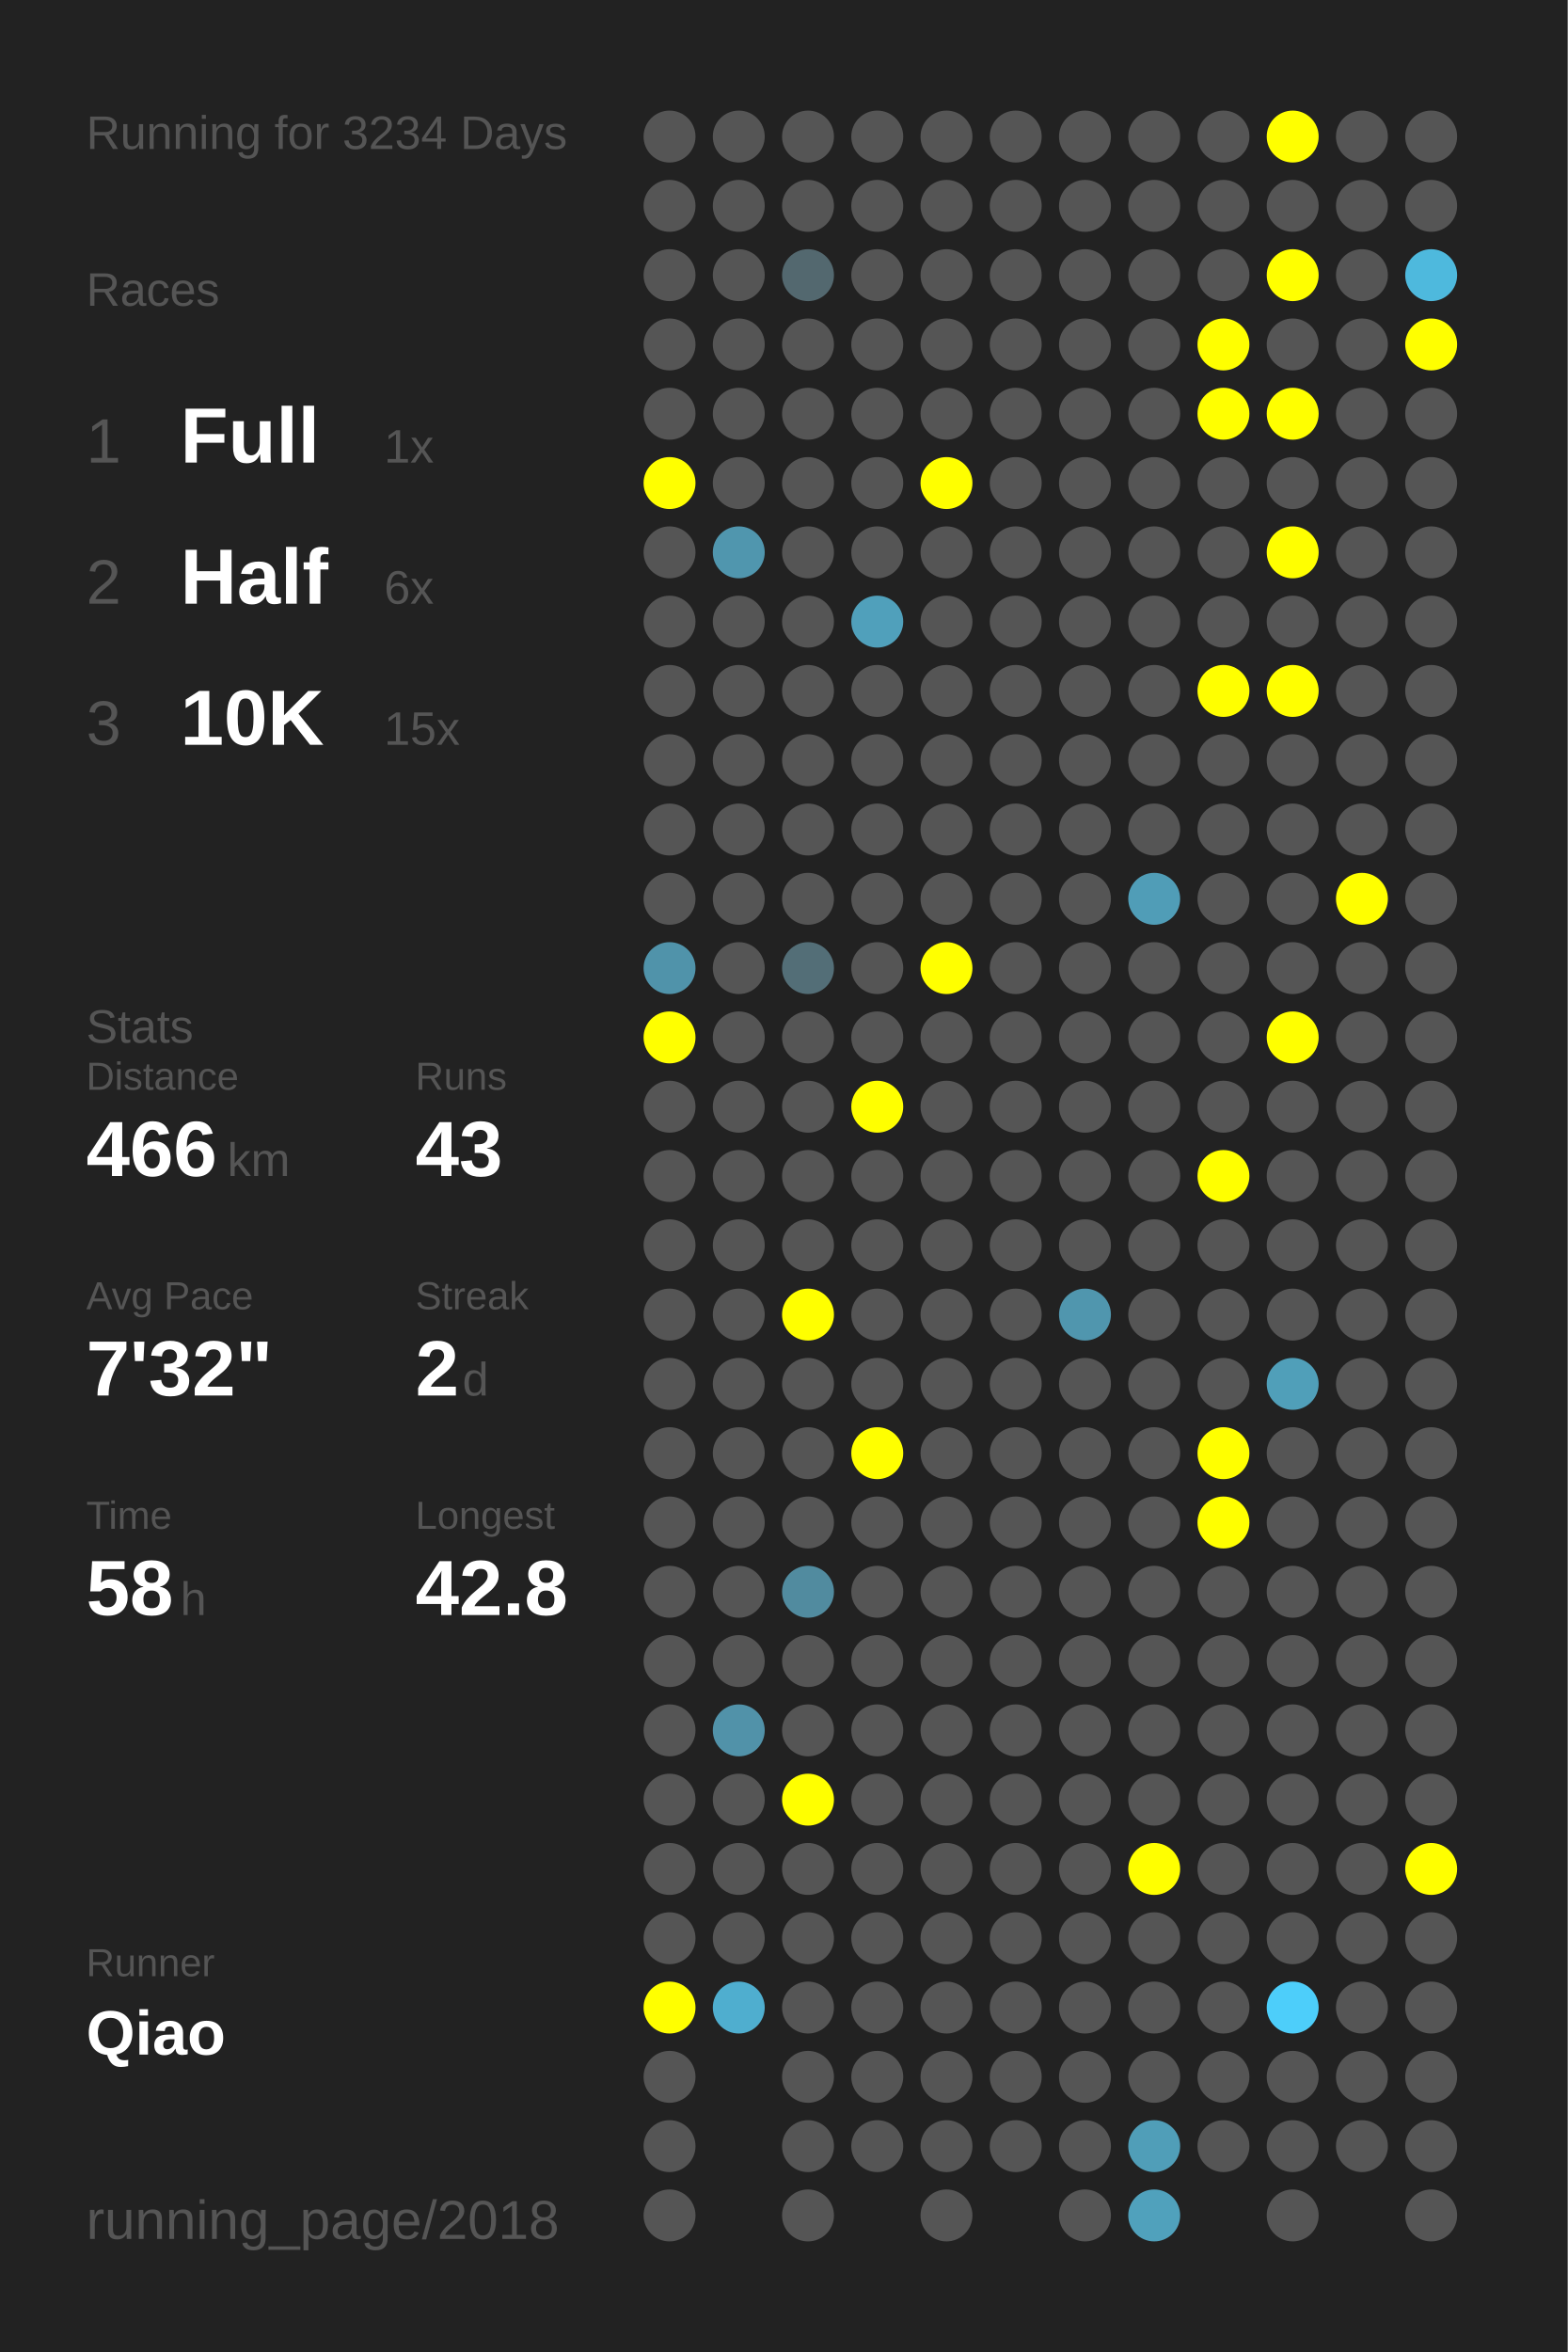
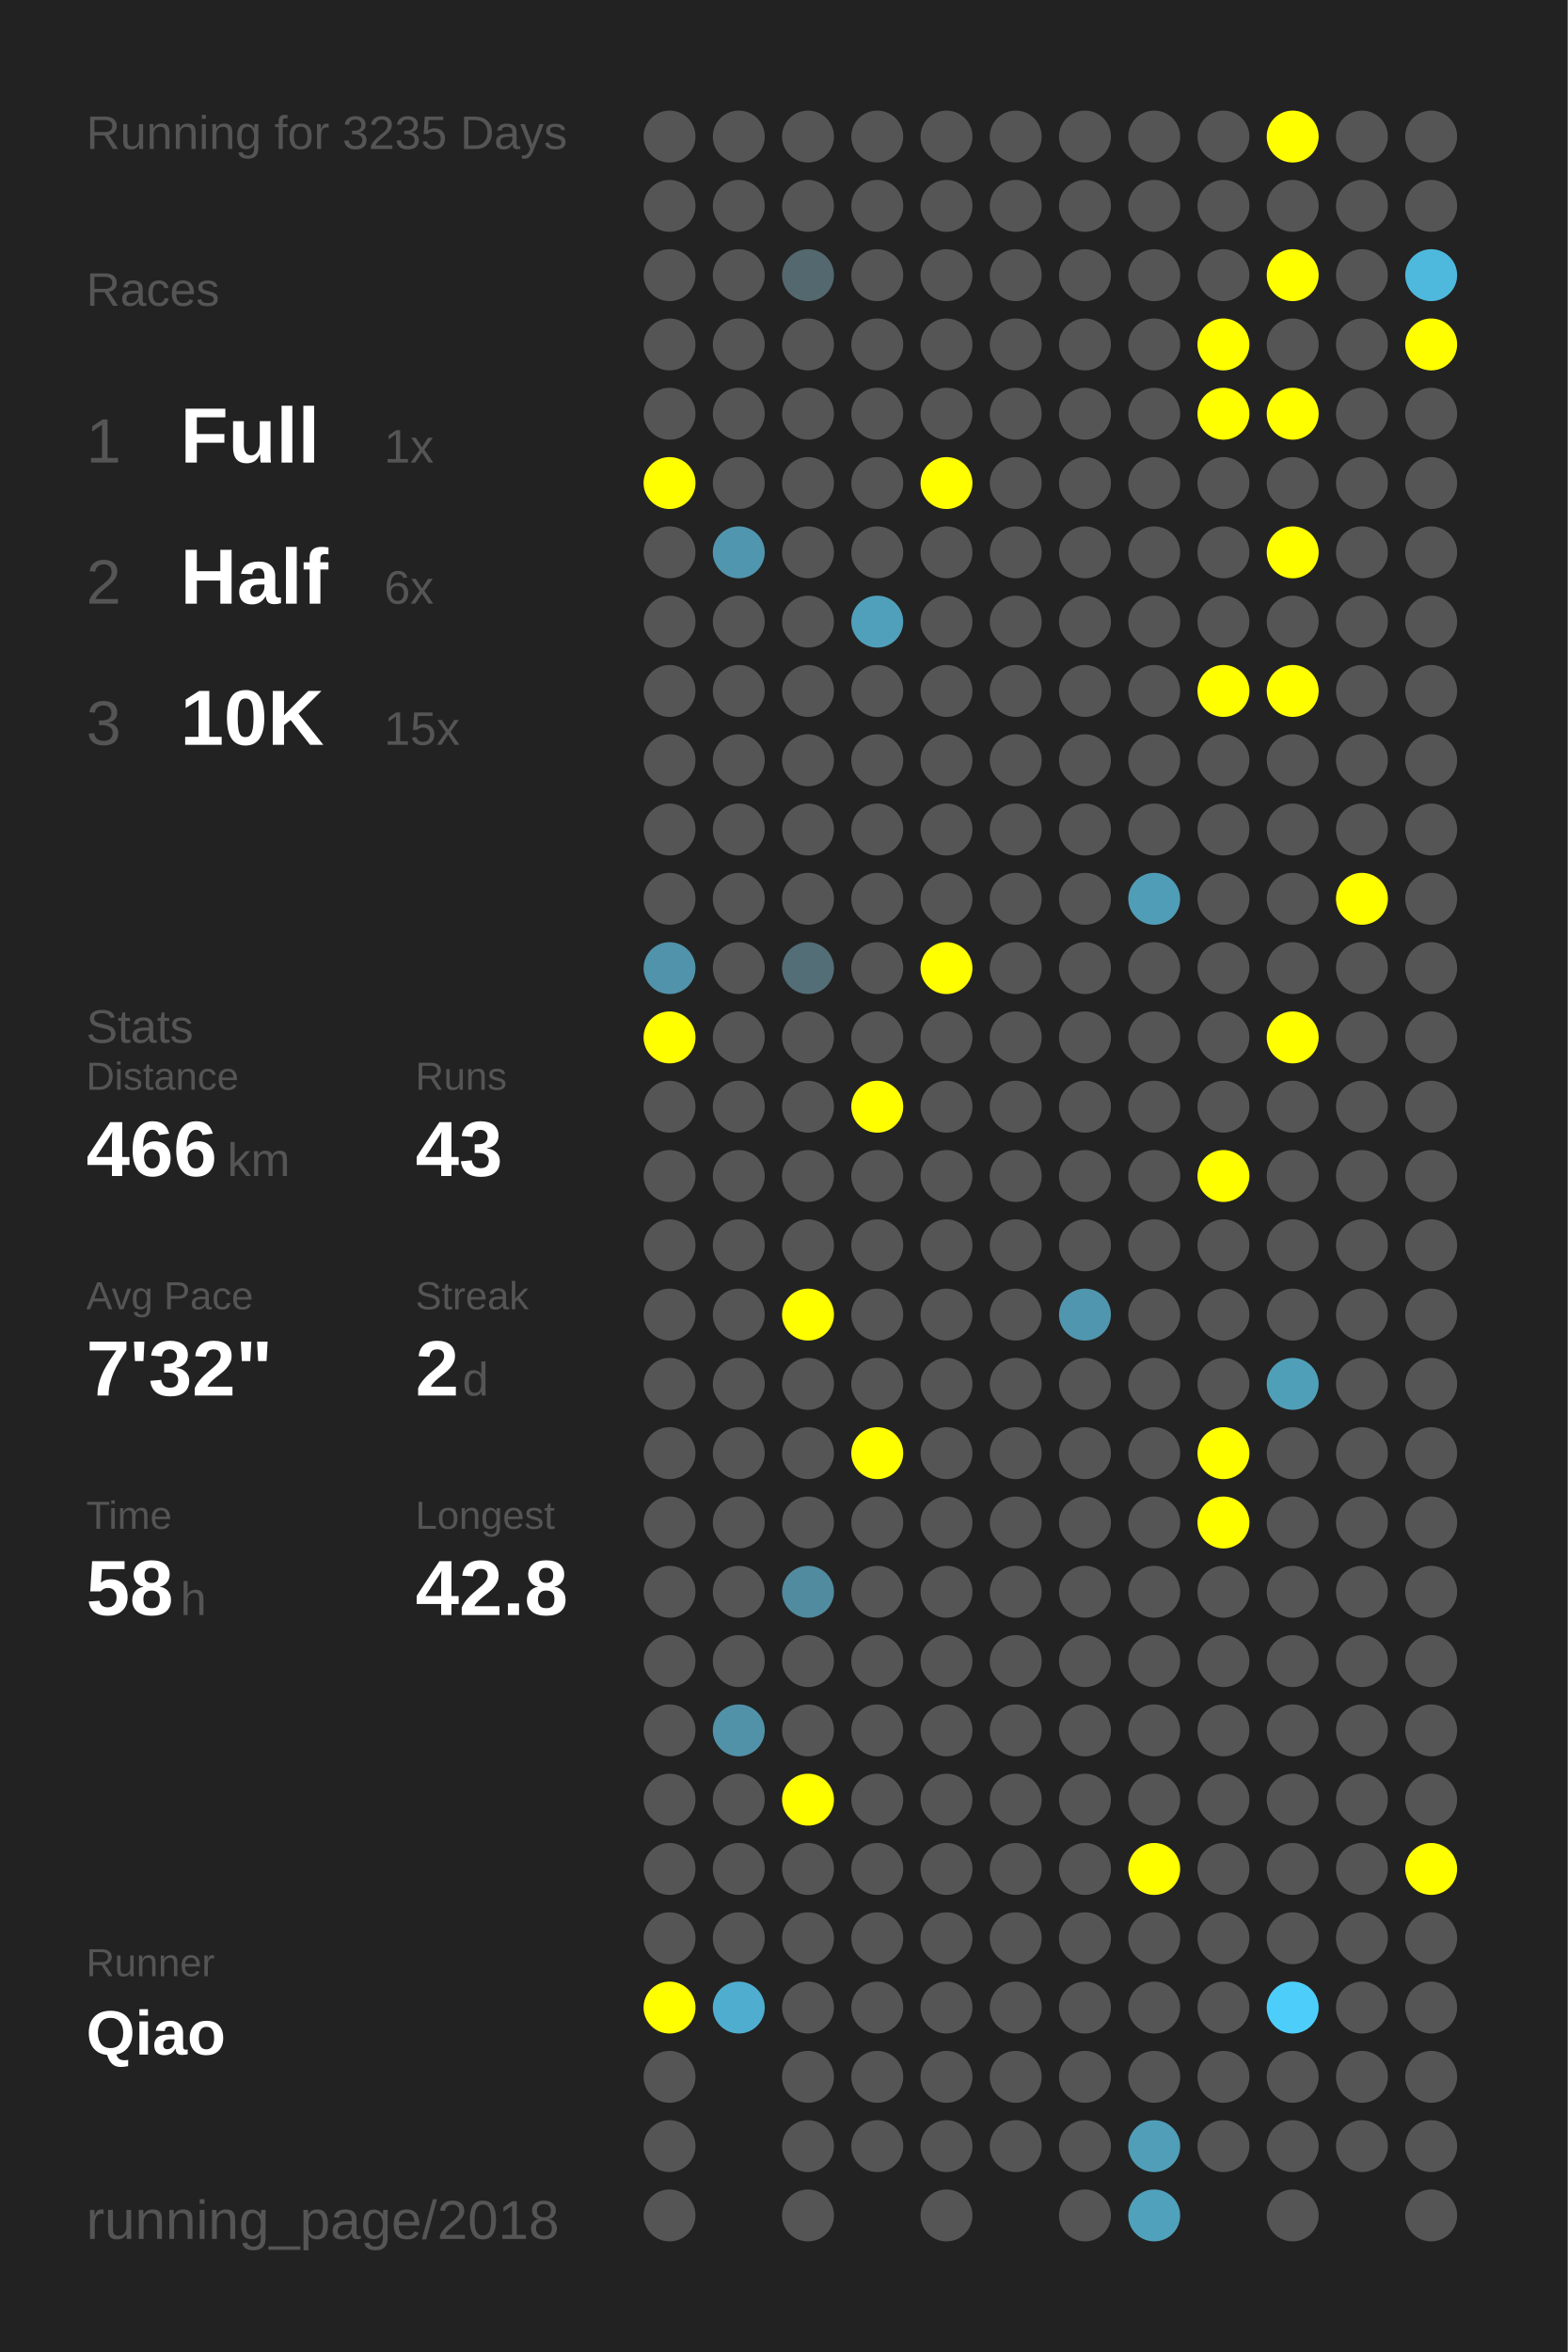
<svg xmlns="http://www.w3.org/2000/svg" baseProfile="full" height="300mm" version="1.1" viewBox="0,0,200,300" width="200mm">
  <defs />
  <rect fill="#222222" height="300" width="200" x="0" y="0" />
-   <text fill="#555555" style="font-size:6px; font-family:Arial;" x="11" y="19">Running for 3234 Days</text>
+   <text fill="#555555" style="font-size:6px; font-family:Arial;" x="11" y="19">Running for 3235 Days</text>
  <text fill="#555555" style="font-size:6px; font-family:Arial;" x="11" y="39">Races</text>
  <text fill="#555555" style="font-size:8px; font-family:Arial;" x="11" y="59">1</text>
  <text fill="#FFFFFF" style="font-size:10px; font-family:Arial; font-weight:bold;" x="23" y="59">Full</text>
  <text fill="#555555" style="font-size:6px; font-family:Arial;" x="49" y="59">1x</text>
  <text fill="#555555" style="font-size:8px; font-family:Arial;" x="11" y="77">2</text>
  <text fill="#FFFFFF" style="font-size:10px; font-family:Arial; font-weight:bold;" x="23" y="77">Half</text>
  <text fill="#555555" style="font-size:6px; font-family:Arial;" x="49" y="77">6x</text>
  <text fill="#555555" style="font-size:8px; font-family:Arial;" x="11" y="95">3</text>
  <text fill="#FFFFFF" style="font-size:10px; font-family:Arial; font-weight:bold;" x="23" y="95">10K</text>
  <text fill="#555555" style="font-size:6px; font-family:Arial;" x="49" y="95">15x</text>
  <text fill="#555555" style="font-size:6px; font-family:Arial;" x="11" y="133">Stats</text>
  <text fill="#555555" style="font-size:5px; font-family:Arial;" x="11" y="139">Distance</text>
  <text fill="#FFFFFF" style="font-size:10px; font-family:Arial; font-weight:bold;" x="11" y="150">466</text>
  <text fill="#555555" style="font-size:6px; font-family:Arial;" x="29" y="150">km</text>
  <text fill="#555555" style="font-size:5px; font-family:Arial;" x="53" y="139">Runs</text>
  <text fill="#FFFFFF" style="font-size:10px; font-family:Arial; font-weight:bold;" x="53" y="150">43</text>
  <text fill="#555555" style="font-size:5px; font-family:Arial;" x="11" y="167">Avg Pace</text>
  <text fill="#FFFFFF" style="font-size:10px; font-family:Arial; font-weight:bold;" x="11" y="178">7'32"</text>
  <text fill="#555555" style="font-size:5px; font-family:Arial;" x="53" y="167">Streak</text>
  <text fill="#FFFFFF" style="font-size:10px; font-family:Arial; font-weight:bold;" x="53" y="178">2</text>
  <text fill="#555555" style="font-size:6px; font-family:Arial;" x="59" y="178">d</text>
  <text fill="#555555" style="font-size:5px; font-family:Arial;" x="11" y="195">Time</text>
  <text fill="#FFFFFF" style="font-size:10px; font-family:Arial; font-weight:bold;" x="11" y="206">58</text>
  <text fill="#555555" style="font-size:6px; font-family:Arial;" x="23" y="206">h</text>
  <text fill="#555555" style="font-size:5px; font-family:Arial;" x="53" y="195">Longest</text>
  <text fill="#FFFFFF" style="font-size:10px; font-family:Arial; font-weight:bold;" x="53" y="206">42.8</text>
  <text fill="#555555" style="font-size:5px; font-family:Arial;" x="11" y="252.065">Runner</text>
  <text fill="#FFFFFF" style="font-size:8px; font-family:Arial; font-weight:bold;" x="11" y="262.065">Qiao</text>
  <text fill="#555555" style="font-size:7px; font-family:Arial;" x="11" y="285.581">running_page/2018</text>
  <circle cx="85.417" cy="17.419" fill="#555555" r="3.312" />
  <circle cx="85.417" cy="26.258" fill="#555555" r="3.312" />
  <circle cx="85.417" cy="35.097" fill="#555555" r="3.312" />
  <circle cx="85.417" cy="43.935" fill="#555555" r="3.312" />
  <circle cx="85.417" cy="52.774" fill="#555555" r="3.312" />
  <circle cx="85.417" cy="61.613" fill="#FFFF00" r="3.312" />
  <circle cx="85.417" cy="70.452" fill="#555555" r="3.312" />
  <circle cx="85.417" cy="79.29" fill="#555555" r="3.312" />
  <circle cx="85.417" cy="88.129" fill="#555555" r="3.312" />
  <circle cx="85.417" cy="96.968" fill="#555555" r="3.312" />
  <circle cx="85.417" cy="105.806" fill="#555555" r="3.312" />
  <circle cx="85.417" cy="114.645" fill="#555555" r="3.312" />
  <circle cx="85.417" cy="123.484" fill="#5093aa" r="3.312" />
  <circle cx="85.417" cy="132.323" fill="#FFFF00" r="3.312" />
  <circle cx="85.417" cy="141.161" fill="#555555" r="3.312" />
  <circle cx="85.417" cy="150" fill="#555555" r="3.312" />
  <circle cx="85.417" cy="158.839" fill="#555555" r="3.312" />
  <circle cx="85.417" cy="167.677" fill="#555555" r="3.312" />
  <circle cx="85.417" cy="176.516" fill="#555555" r="3.312" />
  <circle cx="85.417" cy="185.355" fill="#555555" r="3.312" />
  <circle cx="85.417" cy="194.194" fill="#555555" r="3.312" />
  <circle cx="85.417" cy="203.032" fill="#555555" r="3.312" />
  <circle cx="85.417" cy="211.871" fill="#555555" r="3.312" />
  <circle cx="85.417" cy="220.71" fill="#555555" r="3.312" />
  <circle cx="85.417" cy="229.548" fill="#555555" r="3.312" />
  <circle cx="85.417" cy="238.387" fill="#555555" r="3.312" />
  <circle cx="85.417" cy="247.226" fill="#555555" r="3.312" />
  <circle cx="85.417" cy="256.065" fill="#FFFF00" r="3.312" />
  <circle cx="85.417" cy="264.903" fill="#555555" r="3.312" />
  <circle cx="85.417" cy="273.742" fill="#555555" r="3.312" />
  <circle cx="85.417" cy="282.581" fill="#555555" r="3.312" />
  <circle cx="94.25" cy="17.419" fill="#555555" r="3.312" />
  <circle cx="94.25" cy="26.258" fill="#555555" r="3.312" />
  <circle cx="94.25" cy="35.097" fill="#555555" r="3.312" />
  <circle cx="94.25" cy="43.935" fill="#555555" r="3.312" />
  <circle cx="94.25" cy="52.774" fill="#555555" r="3.312" />
  <circle cx="94.25" cy="61.613" fill="#555555" r="3.312" />
  <circle cx="94.25" cy="70.452" fill="#5096ae" r="3.312" />
  <circle cx="94.25" cy="79.29" fill="#555555" r="3.312" />
  <circle cx="94.25" cy="88.129" fill="#555555" r="3.312" />
  <circle cx="94.25" cy="96.968" fill="#555555" r="3.312" />
  <circle cx="94.25" cy="105.806" fill="#555555" r="3.312" />
  <circle cx="94.25" cy="114.645" fill="#555555" r="3.312" />
  <circle cx="94.25" cy="123.484" fill="#555555" r="3.312" />
  <circle cx="94.25" cy="132.323" fill="#555555" r="3.312" />
  <circle cx="94.25" cy="141.161" fill="#555555" r="3.312" />
  <circle cx="94.25" cy="150" fill="#555555" r="3.312" />
  <circle cx="94.25" cy="158.839" fill="#555555" r="3.312" />
  <circle cx="94.25" cy="167.677" fill="#555555" r="3.312" />
  <circle cx="94.25" cy="176.516" fill="#555555" r="3.312" />
  <circle cx="94.25" cy="185.355" fill="#555555" r="3.312" />
  <circle cx="94.25" cy="194.194" fill="#555555" r="3.312" />
  <circle cx="94.25" cy="203.032" fill="#555555" r="3.312" />
  <circle cx="94.25" cy="211.871" fill="#555555" r="3.312" />
  <circle cx="94.25" cy="220.71" fill="#5192a9" r="3.312" />
  <circle cx="94.25" cy="229.548" fill="#555555" r="3.312" />
  <circle cx="94.25" cy="238.387" fill="#555555" r="3.312" />
  <circle cx="94.25" cy="247.226" fill="#555555" r="3.312" />
  <circle cx="94.25" cy="256.065" fill="#4faecf" r="3.312" />
  <circle cx="103.083" cy="17.419" fill="#555555" r="3.312" />
  <circle cx="103.083" cy="26.258" fill="#555555" r="3.312" />
  <circle cx="103.083" cy="35.097" fill="#53686f" r="3.312" />
  <circle cx="103.083" cy="43.935" fill="#555555" r="3.312" />
  <circle cx="103.083" cy="52.774" fill="#555555" r="3.312" />
  <circle cx="103.083" cy="61.613" fill="#555555" r="3.312" />
  <circle cx="103.083" cy="70.452" fill="#555555" r="3.312" />
  <circle cx="103.083" cy="79.29" fill="#555555" r="3.312" />
  <circle cx="103.083" cy="88.129" fill="#555555" r="3.312" />
  <circle cx="103.083" cy="96.968" fill="#555555" r="3.312" />
  <circle cx="103.083" cy="105.806" fill="#555555" r="3.312" />
  <circle cx="103.083" cy="114.645" fill="#555555" r="3.312" />
  <circle cx="103.083" cy="123.484" fill="#536e77" r="3.312" />
  <circle cx="103.083" cy="132.323" fill="#555555" r="3.312" />
  <circle cx="103.083" cy="141.161" fill="#555555" r="3.312" />
  <circle cx="103.083" cy="150" fill="#555555" r="3.312" />
  <circle cx="103.083" cy="158.839" fill="#555555" r="3.312" />
  <circle cx="103.083" cy="167.677" fill="#FFFF00" r="3.312" />
  <circle cx="103.083" cy="176.516" fill="#555555" r="3.312" />
  <circle cx="103.083" cy="185.355" fill="#555555" r="3.312" />
  <circle cx="103.083" cy="194.194" fill="#555555" r="3.312" />
  <circle cx="103.083" cy="203.032" fill="#518b9f" r="3.312" />
  <circle cx="103.083" cy="211.871" fill="#555555" r="3.312" />
  <circle cx="103.083" cy="220.71" fill="#555555" r="3.312" />
  <circle cx="103.083" cy="229.548" fill="#FFFF00" r="3.312" />
  <circle cx="103.083" cy="238.387" fill="#555555" r="3.312" />
  <circle cx="103.083" cy="247.226" fill="#555555" r="3.312" />
  <circle cx="103.083" cy="256.065" fill="#555555" r="3.312" />
  <circle cx="103.083" cy="264.903" fill="#555555" r="3.312" />
  <circle cx="103.083" cy="273.742" fill="#555555" r="3.312" />
  <circle cx="103.083" cy="282.581" fill="#555555" r="3.312" />
  <circle cx="111.917" cy="17.419" fill="#555555" r="3.312" />
  <circle cx="111.917" cy="26.258" fill="#555555" r="3.312" />
  <circle cx="111.917" cy="35.097" fill="#555555" r="3.312" />
  <circle cx="111.917" cy="43.935" fill="#555555" r="3.312" />
  <circle cx="111.917" cy="52.774" fill="#555555" r="3.312" />
  <circle cx="111.917" cy="61.613" fill="#555555" r="3.312" />
  <circle cx="111.917" cy="70.452" fill="#555555" r="3.312" />
  <circle cx="111.917" cy="79.29" fill="#50a0bb" r="3.312" />
  <circle cx="111.917" cy="88.129" fill="#555555" r="3.312" />
  <circle cx="111.917" cy="96.968" fill="#555555" r="3.312" />
  <circle cx="111.917" cy="105.806" fill="#555555" r="3.312" />
  <circle cx="111.917" cy="114.645" fill="#555555" r="3.312" />
  <circle cx="111.917" cy="123.484" fill="#555555" r="3.312" />
  <circle cx="111.917" cy="132.323" fill="#555555" r="3.312" />
  <circle cx="111.917" cy="141.161" fill="#FFFF00" r="3.312" />
  <circle cx="111.917" cy="150" fill="#555555" r="3.312" />
  <circle cx="111.917" cy="158.839" fill="#555555" r="3.312" />
  <circle cx="111.917" cy="167.677" fill="#555555" r="3.312" />
  <circle cx="111.917" cy="176.516" fill="#555555" r="3.312" />
  <circle cx="111.917" cy="185.355" fill="#FFFF00" r="3.312" />
  <circle cx="111.917" cy="194.194" fill="#555555" r="3.312" />
  <circle cx="111.917" cy="203.032" fill="#555555" r="3.312" />
  <circle cx="111.917" cy="211.871" fill="#555555" r="3.312" />
  <circle cx="111.917" cy="220.71" fill="#555555" r="3.312" />
  <circle cx="111.917" cy="229.548" fill="#555555" r="3.312" />
  <circle cx="111.917" cy="238.387" fill="#555555" r="3.312" />
  <circle cx="111.917" cy="247.226" fill="#555555" r="3.312" />
  <circle cx="111.917" cy="256.065" fill="#555555" r="3.312" />
  <circle cx="111.917" cy="264.903" fill="#555555" r="3.312" />
  <circle cx="111.917" cy="273.742" fill="#555555" r="3.312" />
  <circle cx="120.75" cy="17.419" fill="#555555" r="3.312" />
  <circle cx="120.75" cy="26.258" fill="#555555" r="3.312" />
  <circle cx="120.75" cy="35.097" fill="#555555" r="3.312" />
  <circle cx="120.75" cy="43.935" fill="#555555" r="3.312" />
  <circle cx="120.75" cy="52.774" fill="#555555" r="3.312" />
  <circle cx="120.75" cy="61.613" fill="#FFFF00" r="3.312" />
  <circle cx="120.75" cy="70.452" fill="#555555" r="3.312" />
  <circle cx="120.75" cy="79.29" fill="#555555" r="3.312" />
  <circle cx="120.75" cy="88.129" fill="#555555" r="3.312" />
  <circle cx="120.75" cy="96.968" fill="#555555" r="3.312" />
  <circle cx="120.75" cy="105.806" fill="#555555" r="3.312" />
  <circle cx="120.75" cy="114.645" fill="#555555" r="3.312" />
  <circle cx="120.75" cy="123.484" fill="#FFFF00" r="3.312" />
  <circle cx="120.75" cy="132.323" fill="#555555" r="3.312" />
  <circle cx="120.75" cy="141.161" fill="#555555" r="3.312" />
  <circle cx="120.75" cy="150" fill="#555555" r="3.312" />
  <circle cx="120.75" cy="158.839" fill="#555555" r="3.312" />
  <circle cx="120.75" cy="167.677" fill="#555555" r="3.312" />
  <circle cx="120.75" cy="176.516" fill="#555555" r="3.312" />
  <circle cx="120.75" cy="185.355" fill="#555555" r="3.312" />
  <circle cx="120.75" cy="194.194" fill="#555555" r="3.312" />
  <circle cx="120.75" cy="203.032" fill="#555555" r="3.312" />
  <circle cx="120.75" cy="211.871" fill="#555555" r="3.312" />
  <circle cx="120.75" cy="220.71" fill="#555555" r="3.312" />
  <circle cx="120.75" cy="229.548" fill="#555555" r="3.312" />
  <circle cx="120.75" cy="238.387" fill="#555555" r="3.312" />
  <circle cx="120.75" cy="247.226" fill="#555555" r="3.312" />
  <circle cx="120.75" cy="256.065" fill="#555555" r="3.312" />
  <circle cx="120.75" cy="264.903" fill="#555555" r="3.312" />
  <circle cx="120.75" cy="273.742" fill="#555555" r="3.312" />
  <circle cx="120.75" cy="282.581" fill="#555555" r="3.312" />
  <circle cx="129.583" cy="17.419" fill="#555555" r="3.312" />
  <circle cx="129.583" cy="26.258" fill="#555555" r="3.312" />
  <circle cx="129.583" cy="35.097" fill="#555555" r="3.312" />
  <circle cx="129.583" cy="43.935" fill="#555555" r="3.312" />
  <circle cx="129.583" cy="52.774" fill="#555555" r="3.312" />
  <circle cx="129.583" cy="61.613" fill="#555555" r="3.312" />
  <circle cx="129.583" cy="70.452" fill="#555555" r="3.312" />
  <circle cx="129.583" cy="79.29" fill="#555555" r="3.312" />
  <circle cx="129.583" cy="88.129" fill="#555555" r="3.312" />
  <circle cx="129.583" cy="96.968" fill="#555555" r="3.312" />
  <circle cx="129.583" cy="105.806" fill="#555555" r="3.312" />
  <circle cx="129.583" cy="114.645" fill="#555555" r="3.312" />
  <circle cx="129.583" cy="123.484" fill="#555555" r="3.312" />
  <circle cx="129.583" cy="132.323" fill="#555555" r="3.312" />
  <circle cx="129.583" cy="141.161" fill="#555555" r="3.312" />
  <circle cx="129.583" cy="150" fill="#555555" r="3.312" />
  <circle cx="129.583" cy="158.839" fill="#555555" r="3.312" />
  <circle cx="129.583" cy="167.677" fill="#555555" r="3.312" />
  <circle cx="129.583" cy="176.516" fill="#555555" r="3.312" />
  <circle cx="129.583" cy="185.355" fill="#555555" r="3.312" />
  <circle cx="129.583" cy="194.194" fill="#555555" r="3.312" />
  <circle cx="129.583" cy="203.032" fill="#555555" r="3.312" />
  <circle cx="129.583" cy="211.871" fill="#555555" r="3.312" />
  <circle cx="129.583" cy="220.71" fill="#555555" r="3.312" />
  <circle cx="129.583" cy="229.548" fill="#555555" r="3.312" />
  <circle cx="129.583" cy="238.387" fill="#555555" r="3.312" />
  <circle cx="129.583" cy="247.226" fill="#555555" r="3.312" />
  <circle cx="129.583" cy="256.065" fill="#555555" r="3.312" />
  <circle cx="129.583" cy="264.903" fill="#555555" r="3.312" />
  <circle cx="129.583" cy="273.742" fill="#555555" r="3.312" />
  <circle cx="138.417" cy="17.419" fill="#555555" r="3.312" />
  <circle cx="138.417" cy="26.258" fill="#555555" r="3.312" />
  <circle cx="138.417" cy="35.097" fill="#555555" r="3.312" />
  <circle cx="138.417" cy="43.935" fill="#555555" r="3.312" />
  <circle cx="138.417" cy="52.774" fill="#555555" r="3.312" />
  <circle cx="138.417" cy="61.613" fill="#555555" r="3.312" />
  <circle cx="138.417" cy="70.452" fill="#555555" r="3.312" />
  <circle cx="138.417" cy="79.29" fill="#555555" r="3.312" />
  <circle cx="138.417" cy="88.129" fill="#555555" r="3.312" />
  <circle cx="138.417" cy="96.968" fill="#555555" r="3.312" />
  <circle cx="138.417" cy="105.806" fill="#555555" r="3.312" />
  <circle cx="138.417" cy="114.645" fill="#555555" r="3.312" />
  <circle cx="138.417" cy="123.484" fill="#555555" r="3.312" />
  <circle cx="138.417" cy="132.323" fill="#555555" r="3.312" />
  <circle cx="138.417" cy="141.161" fill="#555555" r="3.312" />
  <circle cx="138.417" cy="150" fill="#555555" r="3.312" />
  <circle cx="138.417" cy="158.839" fill="#555555" r="3.312" />
  <circle cx="138.417" cy="167.677" fill="#5096ae" r="3.312" />
  <circle cx="138.417" cy="176.516" fill="#555555" r="3.312" />
  <circle cx="138.417" cy="185.355" fill="#555555" r="3.312" />
  <circle cx="138.417" cy="194.194" fill="#555555" r="3.312" />
  <circle cx="138.417" cy="203.032" fill="#555555" r="3.312" />
  <circle cx="138.417" cy="211.871" fill="#555555" r="3.312" />
  <circle cx="138.417" cy="220.71" fill="#555555" r="3.312" />
  <circle cx="138.417" cy="229.548" fill="#555555" r="3.312" />
  <circle cx="138.417" cy="238.387" fill="#555555" r="3.312" />
  <circle cx="138.417" cy="247.226" fill="#555555" r="3.312" />
  <circle cx="138.417" cy="256.065" fill="#555555" r="3.312" />
  <circle cx="138.417" cy="264.903" fill="#555555" r="3.312" />
  <circle cx="138.417" cy="273.742" fill="#555555" r="3.312" />
  <circle cx="138.417" cy="282.581" fill="#555555" r="3.312" />
  <circle cx="147.25" cy="17.419" fill="#555555" r="3.312" />
  <circle cx="147.25" cy="26.258" fill="#555555" r="3.312" />
  <circle cx="147.25" cy="35.097" fill="#555555" r="3.312" />
  <circle cx="147.25" cy="43.935" fill="#555555" r="3.312" />
  <circle cx="147.25" cy="52.774" fill="#555555" r="3.312" />
  <circle cx="147.25" cy="61.613" fill="#555555" r="3.312" />
  <circle cx="147.25" cy="70.452" fill="#555555" r="3.312" />
  <circle cx="147.25" cy="79.29" fill="#555555" r="3.312" />
  <circle cx="147.25" cy="88.129" fill="#555555" r="3.312" />
  <circle cx="147.25" cy="96.968" fill="#555555" r="3.312" />
  <circle cx="147.25" cy="105.806" fill="#555555" r="3.312" />
  <circle cx="147.25" cy="114.645" fill="#509db7" r="3.312" />
  <circle cx="147.25" cy="123.484" fill="#555555" r="3.312" />
  <circle cx="147.25" cy="132.323" fill="#555555" r="3.312" />
  <circle cx="147.25" cy="141.161" fill="#555555" r="3.312" />
  <circle cx="147.25" cy="150" fill="#555555" r="3.312" />
  <circle cx="147.25" cy="158.839" fill="#555555" r="3.312" />
  <circle cx="147.25" cy="167.677" fill="#555555" r="3.312" />
  <circle cx="147.25" cy="176.516" fill="#555555" r="3.312" />
  <circle cx="147.25" cy="185.355" fill="#555555" r="3.312" />
  <circle cx="147.25" cy="194.194" fill="#555555" r="3.312" />
  <circle cx="147.25" cy="203.032" fill="#555555" r="3.312" />
  <circle cx="147.25" cy="211.871" fill="#555555" r="3.312" />
  <circle cx="147.25" cy="220.71" fill="#555555" r="3.312" />
  <circle cx="147.25" cy="229.548" fill="#555555" r="3.312" />
  <circle cx="147.25" cy="238.387" fill="#FFFF00" r="3.312" />
  <circle cx="147.25" cy="247.226" fill="#555555" r="3.312" />
  <circle cx="147.25" cy="256.065" fill="#555555" r="3.312" />
  <circle cx="147.25" cy="264.903" fill="#555555" r="3.312" />
  <circle cx="147.25" cy="273.742" fill="#509eb8" r="3.312" />
  <circle cx="147.25" cy="282.581" fill="#50a1bc" r="3.312" />
  <circle cx="156.083" cy="17.419" fill="#555555" r="3.312" />
  <circle cx="156.083" cy="26.258" fill="#555555" r="3.312" />
  <circle cx="156.083" cy="35.097" fill="#555555" r="3.312" />
  <circle cx="156.083" cy="43.935" fill="#FFFF00" r="3.312" />
  <circle cx="156.083" cy="52.774" fill="#FFFF00" r="3.312" />
  <circle cx="156.083" cy="61.613" fill="#555555" r="3.312" />
  <circle cx="156.083" cy="70.452" fill="#555555" r="3.312" />
  <circle cx="156.083" cy="79.29" fill="#555555" r="3.312" />
  <circle cx="156.083" cy="88.129" fill="#FFFF00" r="3.312" />
  <circle cx="156.083" cy="96.968" fill="#555555" r="3.312" />
  <circle cx="156.083" cy="105.806" fill="#555555" r="3.312" />
  <circle cx="156.083" cy="114.645" fill="#555555" r="3.312" />
  <circle cx="156.083" cy="123.484" fill="#555555" r="3.312" />
  <circle cx="156.083" cy="132.323" fill="#555555" r="3.312" />
  <circle cx="156.083" cy="141.161" fill="#555555" r="3.312" />
  <circle cx="156.083" cy="150" fill="#FFFF00" r="3.312" />
  <circle cx="156.083" cy="158.839" fill="#555555" r="3.312" />
  <circle cx="156.083" cy="167.677" fill="#555555" r="3.312" />
  <circle cx="156.083" cy="176.516" fill="#555555" r="3.312" />
  <circle cx="156.083" cy="185.355" fill="#FFFF00" r="3.312" />
  <circle cx="156.083" cy="194.194" fill="#FFFF00" r="3.312" />
  <circle cx="156.083" cy="203.032" fill="#555555" r="3.312" />
  <circle cx="156.083" cy="211.871" fill="#555555" r="3.312" />
  <circle cx="156.083" cy="220.71" fill="#555555" r="3.312" />
  <circle cx="156.083" cy="229.548" fill="#555555" r="3.312" />
  <circle cx="156.083" cy="238.387" fill="#555555" r="3.312" />
  <circle cx="156.083" cy="247.226" fill="#555555" r="3.312" />
  <circle cx="156.083" cy="256.065" fill="#555555" r="3.312" />
  <circle cx="156.083" cy="264.903" fill="#555555" r="3.312" />
  <circle cx="156.083" cy="273.742" fill="#555555" r="3.312" />
  <circle cx="164.917" cy="17.419" fill="#FFFF00" r="3.312" />
  <circle cx="164.917" cy="26.258" fill="#555555" r="3.312" />
  <circle cx="164.917" cy="35.097" fill="#FFFF00" r="3.312" />
  <circle cx="164.917" cy="43.935" fill="#555555" r="3.312" />
  <circle cx="164.917" cy="52.774" fill="#FFFF00" r="3.312" />
  <circle cx="164.917" cy="61.613" fill="#555555" r="3.312" />
  <circle cx="164.917" cy="70.452" fill="#FFFF00" r="3.312" />
  <circle cx="164.917" cy="79.29" fill="#555555" r="3.312" />
  <circle cx="164.917" cy="88.129" fill="#FFFF00" r="3.312" />
  <circle cx="164.917" cy="96.968" fill="#555555" r="3.312" />
  <circle cx="164.917" cy="105.806" fill="#555555" r="3.312" />
  <circle cx="164.917" cy="114.645" fill="#555555" r="3.312" />
  <circle cx="164.917" cy="123.484" fill="#555555" r="3.312" />
  <circle cx="164.917" cy="132.323" fill="#FFFF00" r="3.312" />
  <circle cx="164.917" cy="141.161" fill="#555555" r="3.312" />
  <circle cx="164.917" cy="150" fill="#555555" r="3.312" />
  <circle cx="164.917" cy="158.839" fill="#555555" r="3.312" />
  <circle cx="164.917" cy="167.677" fill="#555555" r="3.312" />
  <circle cx="164.917" cy="176.516" fill="#509fb9" r="3.312" />
  <circle cx="164.917" cy="185.355" fill="#555555" r="3.312" />
  <circle cx="164.917" cy="194.194" fill="#555555" r="3.312" />
  <circle cx="164.917" cy="203.032" fill="#555555" r="3.312" />
  <circle cx="164.917" cy="211.871" fill="#555555" r="3.312" />
  <circle cx="164.917" cy="220.71" fill="#555555" r="3.312" />
  <circle cx="164.917" cy="229.548" fill="#555555" r="3.312" />
  <circle cx="164.917" cy="238.387" fill="#555555" r="3.312" />
  <circle cx="164.917" cy="247.226" fill="#555555" r="3.312" />
  <circle cx="164.917" cy="256.065" fill="#4dcefa" r="3.312" />
  <circle cx="164.917" cy="264.903" fill="#555555" r="3.312" />
  <circle cx="164.917" cy="273.742" fill="#555555" r="3.312" />
  <circle cx="164.917" cy="282.581" fill="#555555" r="3.312" />
  <circle cx="173.75" cy="17.419" fill="#555555" r="3.312" />
  <circle cx="173.75" cy="26.258" fill="#555555" r="3.312" />
  <circle cx="173.75" cy="35.097" fill="#555555" r="3.312" />
  <circle cx="173.75" cy="43.935" fill="#555555" r="3.312" />
  <circle cx="173.75" cy="52.774" fill="#555555" r="3.312" />
  <circle cx="173.75" cy="61.613" fill="#555555" r="3.312" />
  <circle cx="173.75" cy="70.452" fill="#555555" r="3.312" />
  <circle cx="173.75" cy="79.29" fill="#555555" r="3.312" />
  <circle cx="173.75" cy="88.129" fill="#555555" r="3.312" />
  <circle cx="173.75" cy="96.968" fill="#555555" r="3.312" />
  <circle cx="173.75" cy="105.806" fill="#555555" r="3.312" />
  <circle cx="173.75" cy="114.645" fill="#FFFF00" r="3.312" />
  <circle cx="173.75" cy="123.484" fill="#555555" r="3.312" />
  <circle cx="173.75" cy="132.323" fill="#555555" r="3.312" />
  <circle cx="173.75" cy="141.161" fill="#555555" r="3.312" />
  <circle cx="173.75" cy="150" fill="#555555" r="3.312" />
  <circle cx="173.75" cy="158.839" fill="#555555" r="3.312" />
  <circle cx="173.75" cy="167.677" fill="#555555" r="3.312" />
  <circle cx="173.75" cy="176.516" fill="#555555" r="3.312" />
  <circle cx="173.75" cy="185.355" fill="#555555" r="3.312" />
  <circle cx="173.75" cy="194.194" fill="#555555" r="3.312" />
  <circle cx="173.75" cy="203.032" fill="#555555" r="3.312" />
  <circle cx="173.75" cy="211.871" fill="#555555" r="3.312" />
  <circle cx="173.75" cy="220.71" fill="#555555" r="3.312" />
  <circle cx="173.75" cy="229.548" fill="#555555" r="3.312" />
  <circle cx="173.75" cy="238.387" fill="#555555" r="3.312" />
  <circle cx="173.75" cy="247.226" fill="#555555" r="3.312" />
  <circle cx="173.75" cy="256.065" fill="#555555" r="3.312" />
  <circle cx="173.75" cy="264.903" fill="#555555" r="3.312" />
  <circle cx="173.75" cy="273.742" fill="#555555" r="3.312" />
  <circle cx="182.583" cy="17.419" fill="#555555" r="3.312" />
  <circle cx="182.583" cy="26.258" fill="#555555" r="3.312" />
  <circle cx="182.583" cy="35.097" fill="#4eb9dd" r="3.312" />
  <circle cx="182.583" cy="43.935" fill="#FFFF00" r="3.312" />
  <circle cx="182.583" cy="52.774" fill="#555555" r="3.312" />
  <circle cx="182.583" cy="61.613" fill="#555555" r="3.312" />
  <circle cx="182.583" cy="70.452" fill="#555555" r="3.312" />
  <circle cx="182.583" cy="79.29" fill="#555555" r="3.312" />
  <circle cx="182.583" cy="88.129" fill="#555555" r="3.312" />
  <circle cx="182.583" cy="96.968" fill="#555555" r="3.312" />
  <circle cx="182.583" cy="105.806" fill="#555555" r="3.312" />
  <circle cx="182.583" cy="114.645" fill="#555555" r="3.312" />
  <circle cx="182.583" cy="123.484" fill="#555555" r="3.312" />
  <circle cx="182.583" cy="132.323" fill="#555555" r="3.312" />
  <circle cx="182.583" cy="141.161" fill="#555555" r="3.312" />
  <circle cx="182.583" cy="150" fill="#555555" r="3.312" />
  <circle cx="182.583" cy="158.839" fill="#555555" r="3.312" />
  <circle cx="182.583" cy="167.677" fill="#555555" r="3.312" />
  <circle cx="182.583" cy="176.516" fill="#555555" r="3.312" />
  <circle cx="182.583" cy="185.355" fill="#555555" r="3.312" />
  <circle cx="182.583" cy="194.194" fill="#555555" r="3.312" />
  <circle cx="182.583" cy="203.032" fill="#555555" r="3.312" />
  <circle cx="182.583" cy="211.871" fill="#555555" r="3.312" />
  <circle cx="182.583" cy="220.71" fill="#555555" r="3.312" />
  <circle cx="182.583" cy="229.548" fill="#555555" r="3.312" />
  <circle cx="182.583" cy="238.387" fill="#FFFF00" r="3.312" />
  <circle cx="182.583" cy="247.226" fill="#555555" r="3.312" />
  <circle cx="182.583" cy="256.065" fill="#555555" r="3.312" />
  <circle cx="182.583" cy="264.903" fill="#555555" r="3.312" />
  <circle cx="182.583" cy="273.742" fill="#555555" r="3.312" />
  <circle cx="182.583" cy="282.581" fill="#555555" r="3.312" />
</svg>
